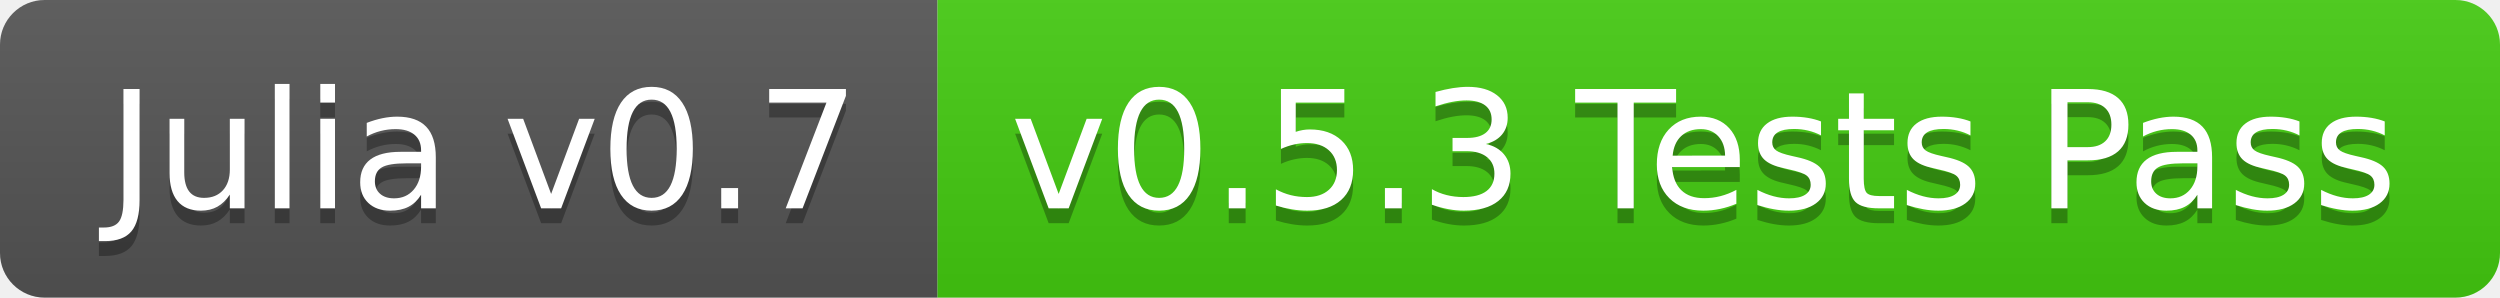
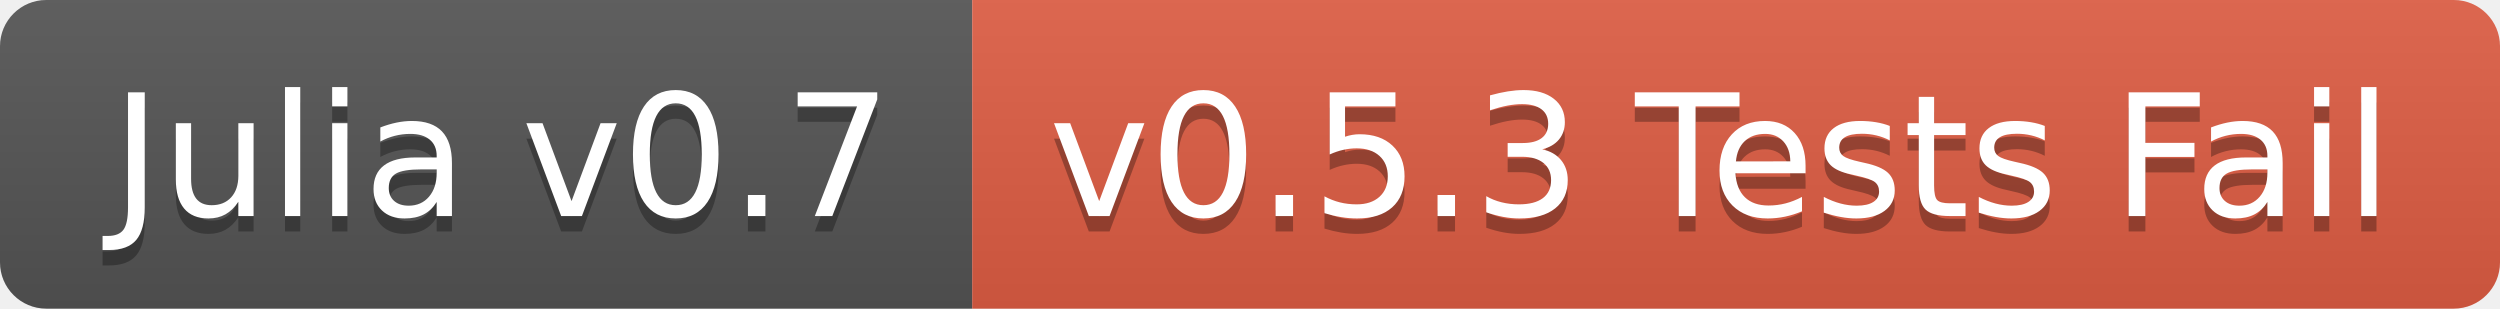
- <svg xmlns="http://www.w3.org/2000/svg" width="168" height="20">
+ <svg xmlns="http://www.w3.org/2000/svg" width="162" height="20">
  <linearGradient id="b" x2="0" y2="100%">
    <stop offset="0" stop-color="#bbb" stop-opacity=".1" />
    <stop offset="1" stop-opacity=".1" />
  </linearGradient>
  <clipPath id="a">
-     <rect width="168" height="20" rx="3" fill="#fff" />
+     <rect width="162" height="20" rx="3" fill="#fff" />
  </clipPath>
  <g clip-path="url(#a)">
    <path fill="#555" d="M0 0h63v20H0z" />
-     <path fill="#4c1" d="M63 0h105v20H63z" />
-     <path fill="url(#b)" d="M0 0h168v20H0z" />
+     <path fill="#e05d44" d="M63 0h99v20H63z" />
+     <path fill="url(#b)" d="M0 0h162v20H0z" />
  </g>
  <g fill="#fff" text-anchor="middle" font-family="DejaVu Sans,Verdana,Geneva,sans-serif" font-size="110">
    <text x="325" y="150" fill="#010101" fill-opacity=".3" transform="scale(.1)" textLength="530">Julia v0.7</text>
    <text x="325" y="140" transform="scale(.1)" textLength="530">Julia v0.7</text>
-     <text x="1145" y="150" fill="#010101" fill-opacity=".3" transform="scale(.1)" textLength="950">v0.5.3 Tests Pass</text>
-     <text x="1145" y="140" transform="scale(.1)" textLength="950">v0.5.3 Tests Pass</text>
+     <text x="1115" y="150" fill="#010101" fill-opacity=".3" transform="scale(.1)" textLength="890">v0.5.3 Tests Fail</text>
+     <text x="1115" y="140" transform="scale(.1)" textLength="890">v0.5.3 Tests Fail</text>
  </g>
</svg>
